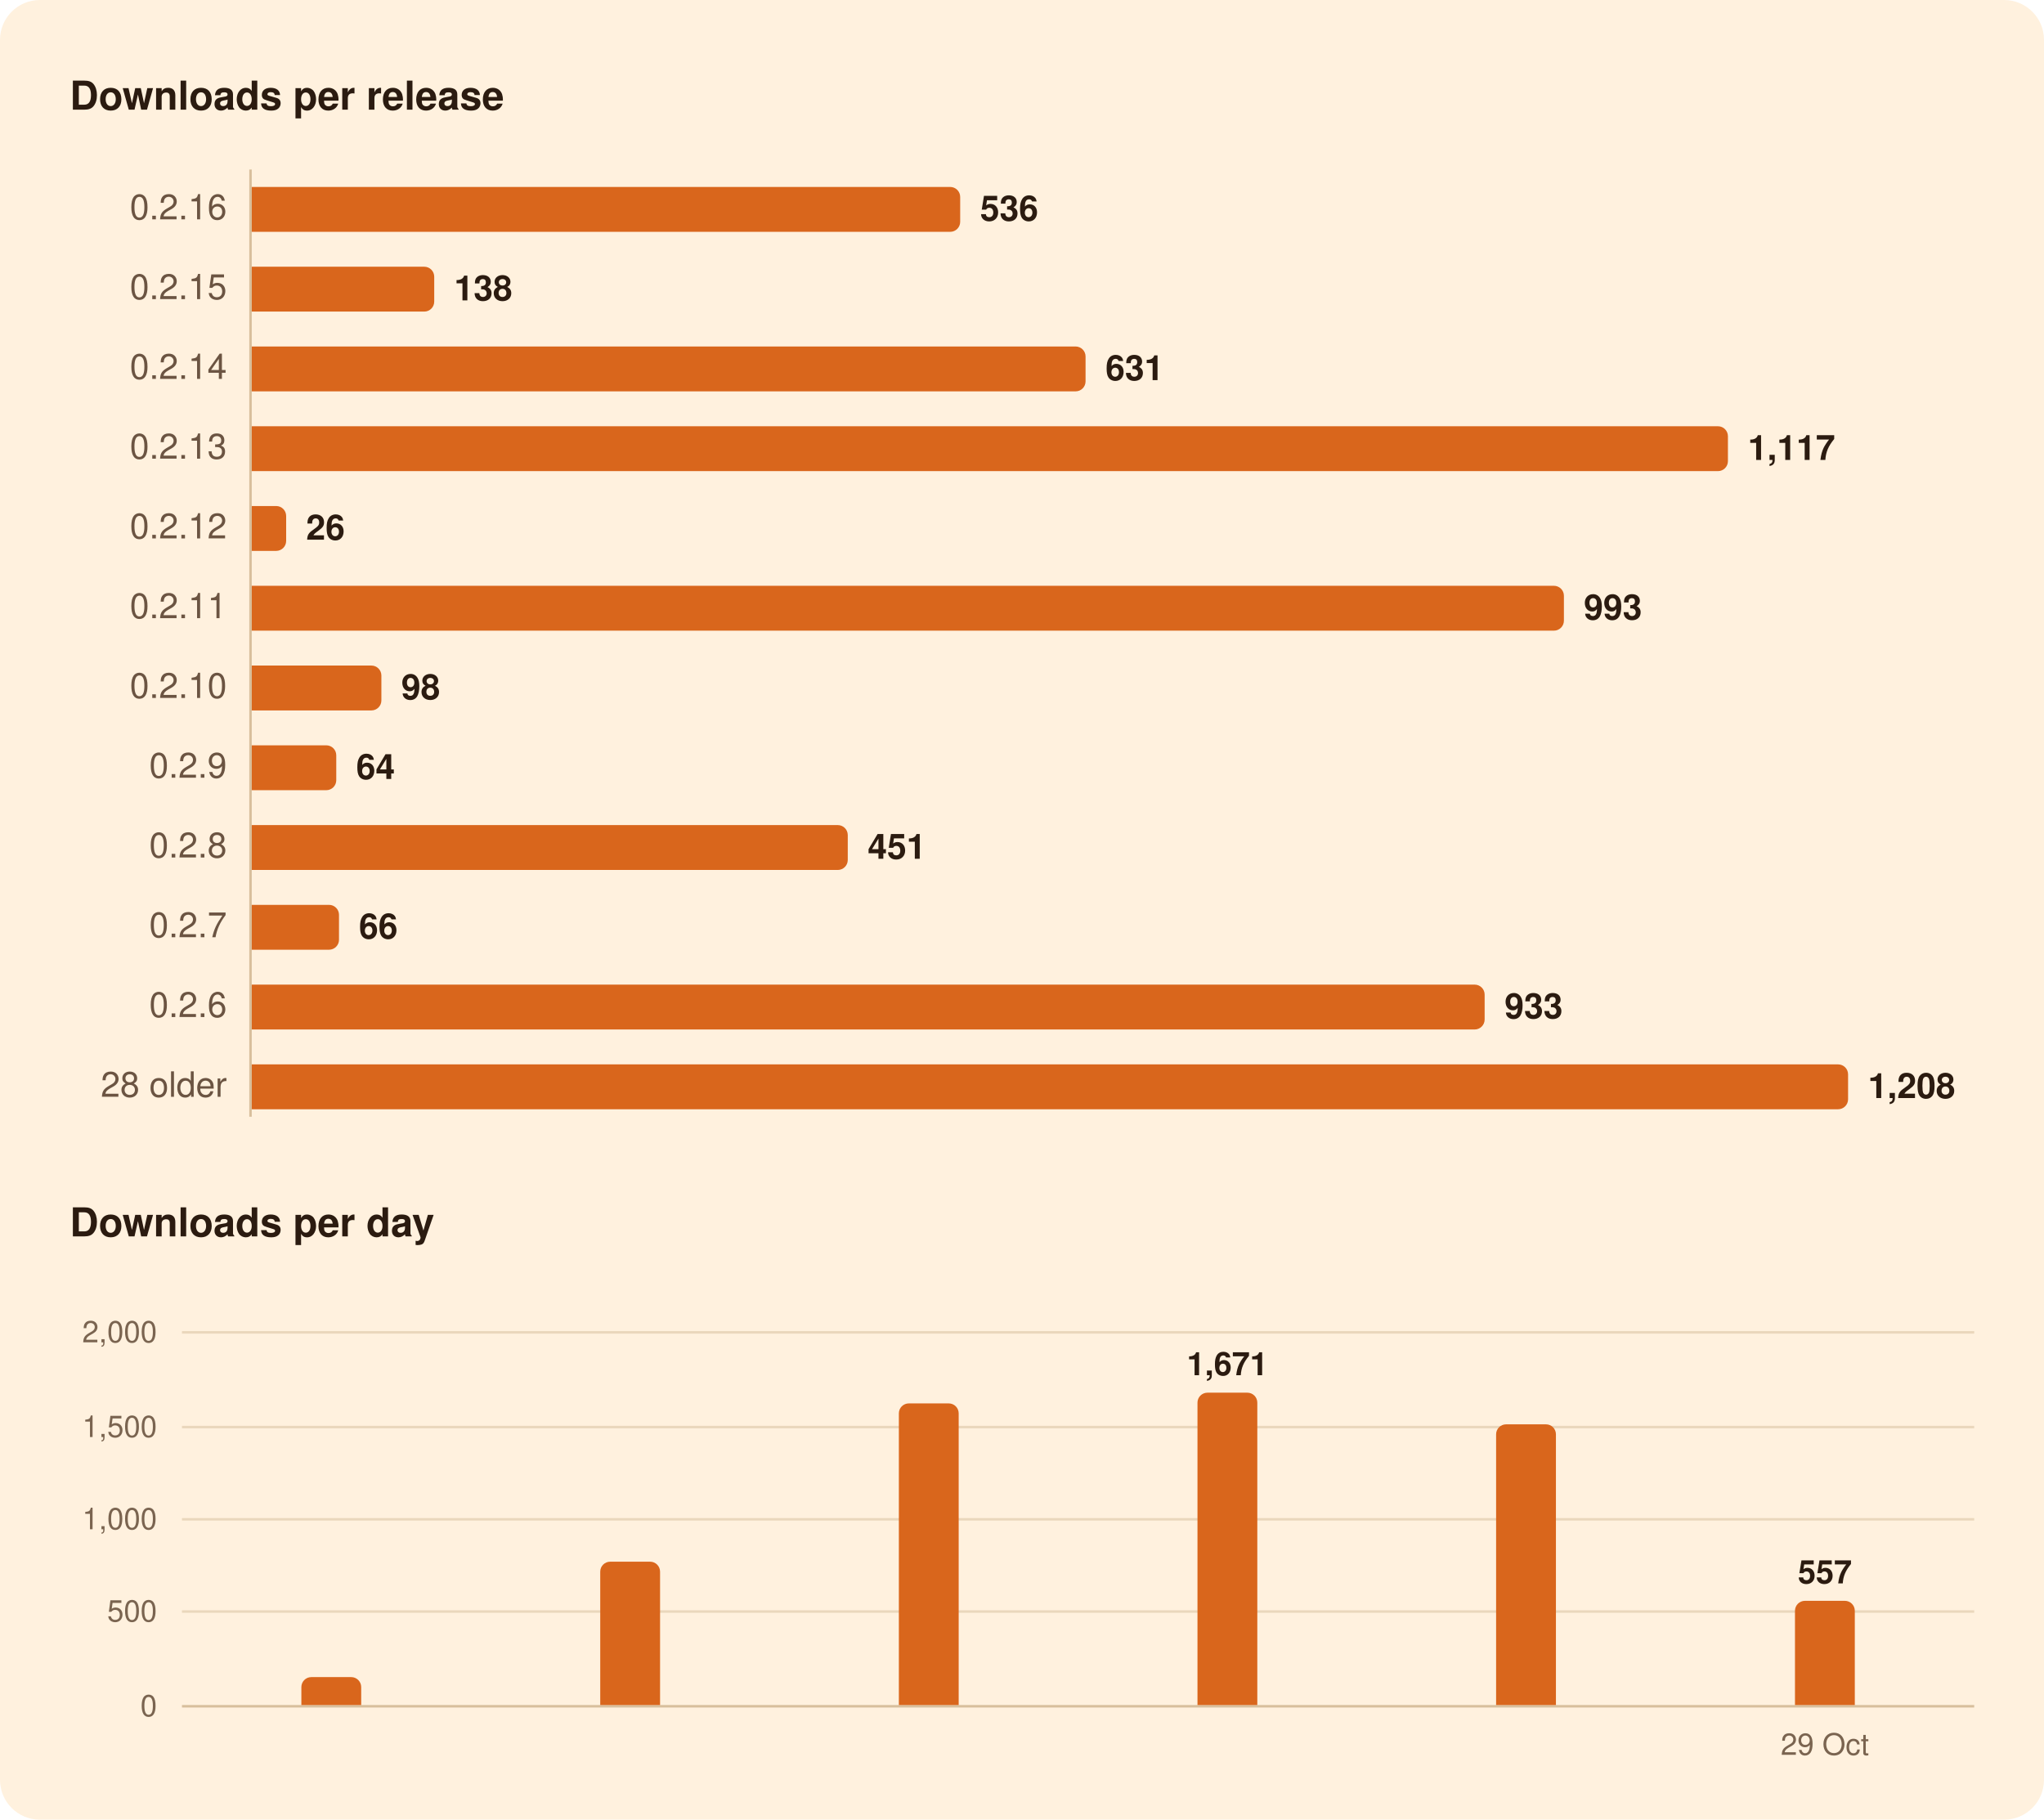
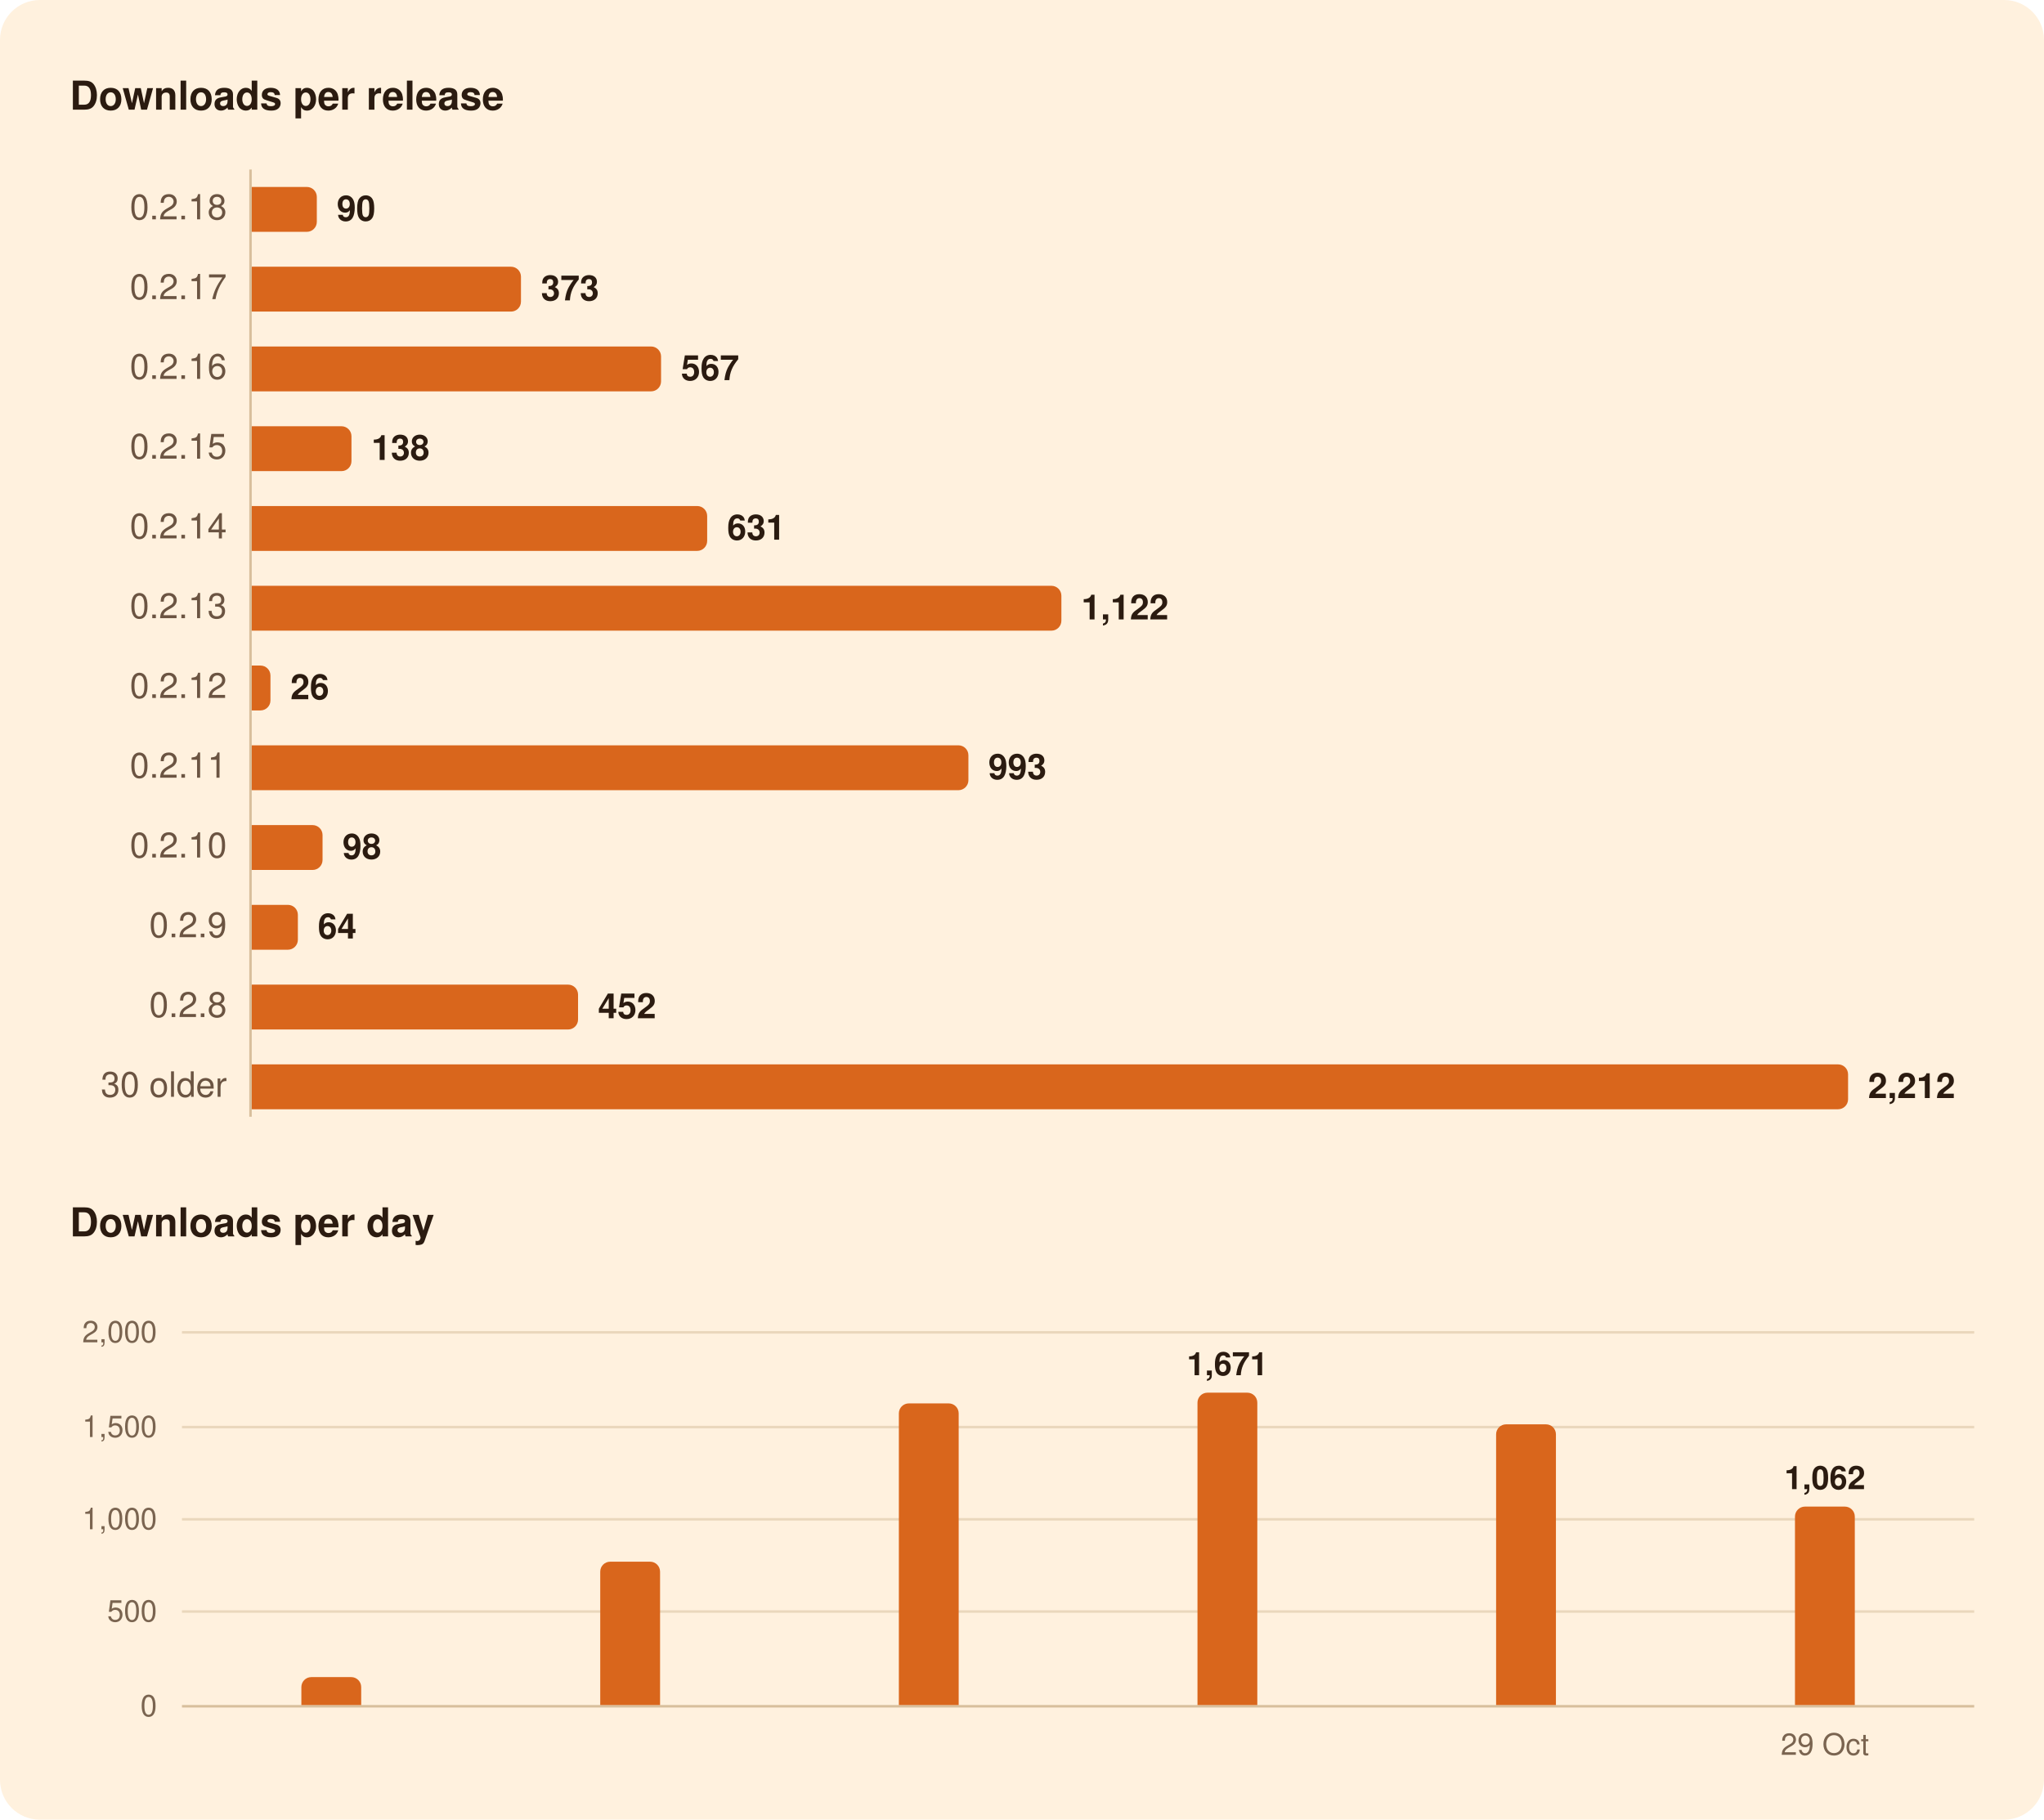
<svg xmlns="http://www.w3.org/2000/svg" width="820" height="730" viewBox="0 0 820 730" role="img" aria-labelledby="title">
  <rect width="820" height="730" rx="16" fill="#FFF1DE" />
  <g font-family="-apple-system, BlinkMacSystemFont, 'Segoe UI', system-ui, Helvetica, Arial, sans-serif">
    <path d="M100.5,68.0L100.5,448.0" stroke="#D8BF9C" stroke-width="1" />
    <path d="M73.0,646.5L792.0,646.5" stroke="#EAD7BC" stroke-width="1" />
    <path d="M73.0,609.5L792.0,609.5" stroke="#EAD7BC" stroke-width="1" />
    <path d="M73.0,572.5L792.0,572.5" stroke="#EAD7BC" stroke-width="1" />
    <path d="M73.0,534.5L792.0,534.5" stroke="#EAD7BC" stroke-width="1" />
    <path d="M73.0,684.5L792.0,684.5" stroke="#D8BF9C" stroke-width="1" />
-     <path d="M101.0,75.0H381.2A4.0,4.0 0 0 1 385.2,79.0V89.0A4.0,4.0 0 0 1 381.2,93.0H101.0Z" fill="#D9661C" />
-     <path d="M101.0,107.0H170.2A4.0,4.0 0 0 1 174.2,111.0V121.0A4.0,4.0 0 0 1 170.2,125.0H101.0Z" fill="#D9661C" />
-     <path d="M101.0,139.0H431.5A4.0,4.0 0 0 1 435.5,143.0V153.0A4.0,4.0 0 0 1 431.5,157.0H101.0Z" fill="#D9661C" />
-     <path d="M101.0,171.0H689.2A4.0,4.0 0 0 1 693.2,175.0V185.0A4.0,4.0 0 0 1 689.2,189.0H101.0Z" fill="#D9661C" />
-     <path d="M101.0,203.0H110.8A4.0,4.0 0 0 1 114.8,207.0V217.0A4.0,4.0 0 0 1 110.8,221.0H101.0Z" fill="#D9661C" />
-     <path d="M101.0,235.0H623.4A4.0,4.0 0 0 1 627.4,239.0V249.0A4.0,4.0 0 0 1 623.4,253.0H101.0Z" fill="#D9661C" />
-     <path d="M101.0,267.0H149.0A4.0,4.0 0 0 1 153.0,271.0V281.0A4.0,4.0 0 0 1 149.0,285.0H101.0Z" fill="#D9661C" />
-     <path d="M101.0,299.0H130.9A4.0,4.0 0 0 1 134.9,303.0V313.0A4.0,4.0 0 0 1 130.9,317.0H101.0Z" fill="#D9661C" />
-     <path d="M101.0,331.0H336.1A4.0,4.0 0 0 1 340.1,335.0V345.0A4.0,4.0 0 0 1 336.1,349.0H101.0Z" fill="#D9661C" />
-     <path d="M101.0,363.0H132.0A4.0,4.0 0 0 1 136.0,367.0V377.0A4.0,4.0 0 0 1 132.0,381.0H101.0Z" fill="#D9661C" />
-     <path d="M101.0,395.0H591.6A4.0,4.0 0 0 1 595.6,399.0V409.0A4.0,4.0 0 0 1 591.6,413.0H101.0Z" fill="#D9661C" />
+     <path d="M101.0,75.0H123.1A4.0,4.0 0 0 1 127.1,79.0V89.0A4.0,4.0 0 0 1 123.1,93.0H101.0Z" fill="#D9661C" />
+     <path d="M101.0,107.0H205.0A4.0,4.0 0 0 1 209.0,111.0V121.0A4.0,4.0 0 0 1 205.0,125.0H101.0Z" fill="#D9661C" />
+     <path d="M101.0,139.0H261.2A4.0,4.0 0 0 1 265.2,143.0V153.0A4.0,4.0 0 0 1 261.2,157.0H101.0Z" fill="#D9661C" />
+     <path d="M101.0,171.0H137.0A4.0,4.0 0 0 1 141.0,175.0V185.0A4.0,4.0 0 0 1 137.0,189.0H101.0Z" fill="#D9661C" />
+     <path d="M101.0,203.0H279.7A4.0,4.0 0 0 1 283.7,207.0V217.0A4.0,4.0 0 0 1 279.7,221.0H101.0Z" fill="#D9661C" />
+     <path d="M101.0,235.0H421.8A4.0,4.0 0 0 1 425.8,239.0V249.0A4.0,4.0 0 0 1 421.8,253.0H101.0Z" fill="#D9661C" />
+     <path d="M101.0,267.0H104.5A4.0,4.0 0 0 1 108.5,271.0V281.0A4.0,4.0 0 0 1 104.5,285.0H101.0Z" fill="#D9661C" />
+     <path d="M101.0,299.0H384.5A4.0,4.0 0 0 1 388.5,303.0V313.0A4.0,4.0 0 0 1 384.5,317.0H101.0Z" fill="#D9661C" />
+     <path d="M101.0,331.0H125.4A4.0,4.0 0 0 1 129.4,335.0V345.0A4.0,4.0 0 0 1 125.4,349.0H101.0Z" fill="#D9661C" />
+     <path d="M101.0,363.0H115.5A4.0,4.0 0 0 1 119.5,367.0V377.0A4.0,4.0 0 0 1 115.5,381.0H101.0Z" fill="#D9661C" />
+     <path d="M101.0,395.0H227.9A4.0,4.0 0 0 1 231.9,399.0V409.0A4.0,4.0 0 0 1 227.9,413.0H101.0Z" fill="#D9661C" />
    <path d="M101.0,427.0H737.4A4.0,4.0 0 0 1 741.4,431.0V441.0A4.0,4.0 0 0 1 737.4,445.0H101.0Z" fill="#D9661C" />
    <path d="M120.9,684.0V676.8A4.0,4.0 0 0 1 124.9,672.8H140.9A4.0,4.0 0 0 1 144.9,676.8V684.0Z" fill="#D9661C" />
    <path d="M240.8,684.0V630.5A4.0,4.0 0 0 1 244.8,626.5H260.8A4.0,4.0 0 0 1 264.8,630.5V684.0Z" fill="#D9661C" />
    <path d="M360.6,684.0V567.0A4.0,4.0 0 0 1 364.6,563.0H380.6A4.0,4.0 0 0 1 384.6,567.0V684.0Z" fill="#D9661C" />
    <path d="M480.4,684.0V562.7A4.0,4.0 0 0 1 484.4,558.7H500.4A4.0,4.0 0 0 1 504.4,562.7V684.0Z" fill="#D9661C" />
    <path d="M600.2,684.0V575.4A4.0,4.0 0 0 1 604.2,571.4H620.2A4.0,4.0 0 0 1 624.2,575.4V684.0Z" fill="#D9661C" />
-     <path d="M720.1,684.0V646.2A4.0,4.0 0 0 1 724.1,642.2H740.1A4.0,4.0 0 0 1 744.1,646.2V684.0Z" fill="#D9661C" />
+     <path d="M720.1,684.0V608.4A4.0,4.0 0 0 1 724.1,604.4H740.1A4.0,4.0 0 0 1 744.1,608.4V684.0Z" fill="#D9661C" />
    <text x="28.0" y="44.0" font-size="16" fill="#2B1B10" font-weight="600">Downloads per release</text>
-     <text x="91.0" y="88.0" font-size="14" fill="#6B5442" text-anchor="end" style="font-variant-numeric: tabular-nums">0.2.16</text>
-     <text x="393.2" y="88.5" font-size="14" fill="#2B1B10" font-weight="600">536</text>
-     <text x="91.0" y="120.0" font-size="14" fill="#6B5442" text-anchor="end" style="font-variant-numeric: tabular-nums">0.2.15</text>
-     <text x="182.2" y="120.5" font-size="14" fill="#2B1B10" font-weight="600">138</text>
-     <text x="91.0" y="152.0" font-size="14" fill="#6B5442" text-anchor="end" style="font-variant-numeric: tabular-nums">0.2.14</text>
-     <text x="443.5" y="152.5" font-size="14" fill="#2B1B10" font-weight="600">631</text>
-     <text x="91.0" y="184.0" font-size="14" fill="#6B5442" text-anchor="end" style="font-variant-numeric: tabular-nums">0.2.13</text>
-     <text x="701.2" y="184.5" font-size="14" fill="#2B1B10" font-weight="600">1,117</text>
-     <text x="91.0" y="216.0" font-size="14" fill="#6B5442" text-anchor="end" style="font-variant-numeric: tabular-nums">0.2.12</text>
-     <text x="122.8" y="216.5" font-size="14" fill="#2B1B10" font-weight="600">26</text>
-     <text x="91.0" y="248.0" font-size="14" fill="#6B5442" text-anchor="end" style="font-variant-numeric: tabular-nums">0.2.11</text>
-     <text x="635.4" y="248.5" font-size="14" fill="#2B1B10" font-weight="600">993</text>
-     <text x="91.0" y="280.0" font-size="14" fill="#6B5442" text-anchor="end" style="font-variant-numeric: tabular-nums">0.2.10</text>
-     <text x="161.0" y="280.5" font-size="14" fill="#2B1B10" font-weight="600">98</text>
-     <text x="91.0" y="312.0" font-size="14" fill="#6B5442" text-anchor="end" style="font-variant-numeric: tabular-nums">0.2.9</text>
-     <text x="142.9" y="312.5" font-size="14" fill="#2B1B10" font-weight="600">64</text>
-     <text x="91.0" y="344.0" font-size="14" fill="#6B5442" text-anchor="end" style="font-variant-numeric: tabular-nums">0.2.8</text>
-     <text x="348.1" y="344.5" font-size="14" fill="#2B1B10" font-weight="600">451</text>
-     <text x="91.0" y="376.0" font-size="14" fill="#6B5442" text-anchor="end" style="font-variant-numeric: tabular-nums">0.2.7</text>
-     <text x="144.0" y="376.5" font-size="14" fill="#2B1B10" font-weight="600">66</text>
-     <text x="91.0" y="408.0" font-size="14" fill="#6B5442" text-anchor="end" style="font-variant-numeric: tabular-nums">0.2.6</text>
-     <text x="603.6" y="408.5" font-size="14" fill="#2B1B10" font-weight="600">933</text>
-     <text x="91.0" y="440.0" font-size="14" fill="#6B5442" text-anchor="end" style="font-variant-numeric: tabular-nums">28 older</text>
-     <text x="749.4" y="440.5" font-size="14" fill="#2B1B10" font-weight="600">1,208</text>
+     <text x="91.0" y="88.0" font-size="14" fill="#6B5442" text-anchor="end" style="font-variant-numeric: tabular-nums">0.2.18</text>
+     <text x="135.1" y="88.5" font-size="14" fill="#2B1B10" font-weight="600">90</text>
+     <text x="91.0" y="120.0" font-size="14" fill="#6B5442" text-anchor="end" style="font-variant-numeric: tabular-nums">0.2.17</text>
+     <text x="217.0" y="120.5" font-size="14" fill="#2B1B10" font-weight="600">373</text>
+     <text x="91.0" y="152.0" font-size="14" fill="#6B5442" text-anchor="end" style="font-variant-numeric: tabular-nums">0.2.16</text>
+     <text x="273.2" y="152.5" font-size="14" fill="#2B1B10" font-weight="600">567</text>
+     <text x="91.0" y="184.0" font-size="14" fill="#6B5442" text-anchor="end" style="font-variant-numeric: tabular-nums">0.2.15</text>
+     <text x="149.0" y="184.5" font-size="14" fill="#2B1B10" font-weight="600">138</text>
+     <text x="91.0" y="216.0" font-size="14" fill="#6B5442" text-anchor="end" style="font-variant-numeric: tabular-nums">0.2.14</text>
+     <text x="291.7" y="216.5" font-size="14" fill="#2B1B10" font-weight="600">631</text>
+     <text x="91.0" y="248.0" font-size="14" fill="#6B5442" text-anchor="end" style="font-variant-numeric: tabular-nums">0.2.13</text>
+     <text x="433.8" y="248.5" font-size="14" fill="#2B1B10" font-weight="600">1,122</text>
+     <text x="91.0" y="280.0" font-size="14" fill="#6B5442" text-anchor="end" style="font-variant-numeric: tabular-nums">0.2.12</text>
+     <text x="116.5" y="280.5" font-size="14" fill="#2B1B10" font-weight="600">26</text>
+     <text x="91.0" y="312.0" font-size="14" fill="#6B5442" text-anchor="end" style="font-variant-numeric: tabular-nums">0.2.11</text>
+     <text x="396.5" y="312.5" font-size="14" fill="#2B1B10" font-weight="600">993</text>
+     <text x="91.0" y="344.0" font-size="14" fill="#6B5442" text-anchor="end" style="font-variant-numeric: tabular-nums">0.2.10</text>
+     <text x="137.4" y="344.5" font-size="14" fill="#2B1B10" font-weight="600">98</text>
+     <text x="91.0" y="376.0" font-size="14" fill="#6B5442" text-anchor="end" style="font-variant-numeric: tabular-nums">0.2.9</text>
+     <text x="127.5" y="376.5" font-size="14" fill="#2B1B10" font-weight="600">64</text>
+     <text x="91.0" y="408.0" font-size="14" fill="#6B5442" text-anchor="end" style="font-variant-numeric: tabular-nums">0.2.8</text>
+     <text x="239.9" y="408.5" font-size="14" fill="#2B1B10" font-weight="600">452</text>
+     <text x="91.0" y="440.0" font-size="14" fill="#6B5442" text-anchor="end" style="font-variant-numeric: tabular-nums">30 older</text>
+     <text x="749.4" y="440.5" font-size="14" fill="#2B1B10" font-weight="600">2,212</text>
    <text x="28.0" y="496.0" font-size="16" fill="#2B1B10" font-weight="600">Downloads per day</text>
-     <text x="732.1" y="635.2" font-size="13" fill="#2B1B10" font-weight="600" text-anchor="middle">557</text>
+     <text x="732.1" y="597.4" font-size="13" fill="#2B1B10" font-weight="600" text-anchor="middle">1,062</text>
    <text x="492.4" y="551.7" font-size="13" fill="#2B1B10" font-weight="600" text-anchor="middle">1,671</text>
    <text x="63.0" y="688.5" font-size="12" fill="#7A6450" text-anchor="end" style="font-variant-numeric: tabular-nums">0</text>
    <text x="63.0" y="650.5" font-size="12" fill="#7A6450" text-anchor="end" style="font-variant-numeric: tabular-nums">500</text>
    <text x="63.0" y="613.5" font-size="12" fill="#7A6450" text-anchor="end" style="font-variant-numeric: tabular-nums">1,000</text>
    <text x="63.0" y="576.5" font-size="12" fill="#7A6450" text-anchor="end" style="font-variant-numeric: tabular-nums">1,500</text>
    <text x="63.0" y="538.5" font-size="12" fill="#7A6450" text-anchor="end" style="font-variant-numeric: tabular-nums">2,000</text>
    <text x="732.1" y="704.0" font-size="12" fill="#7A6450" text-anchor="middle">29 Oct</text>
  </g>
</svg>
